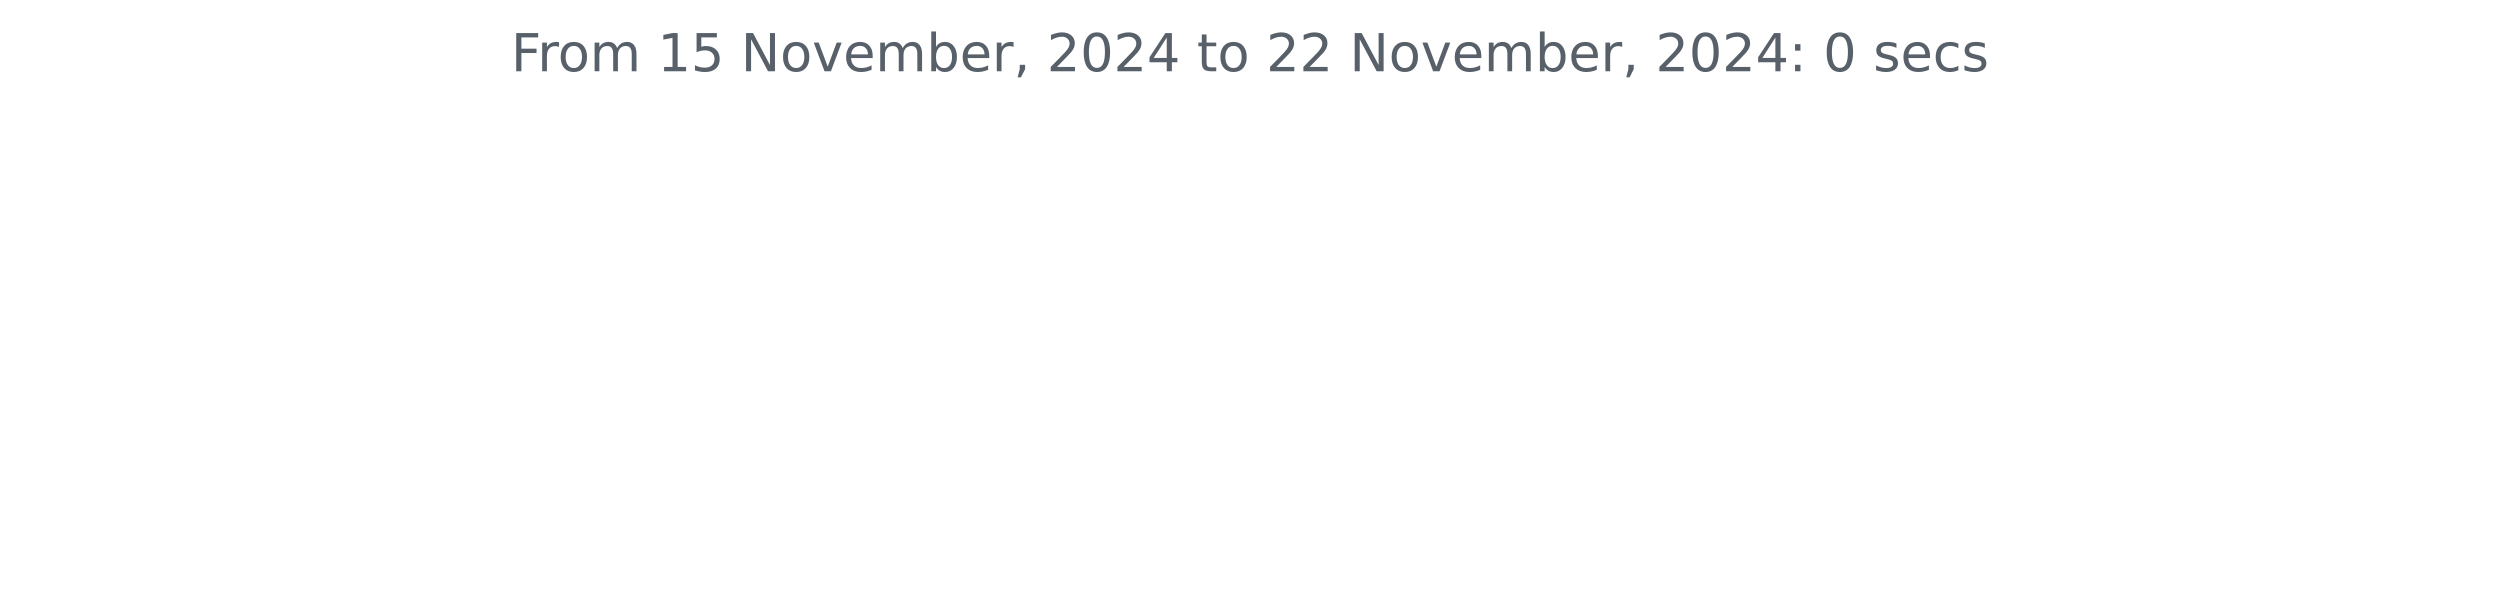
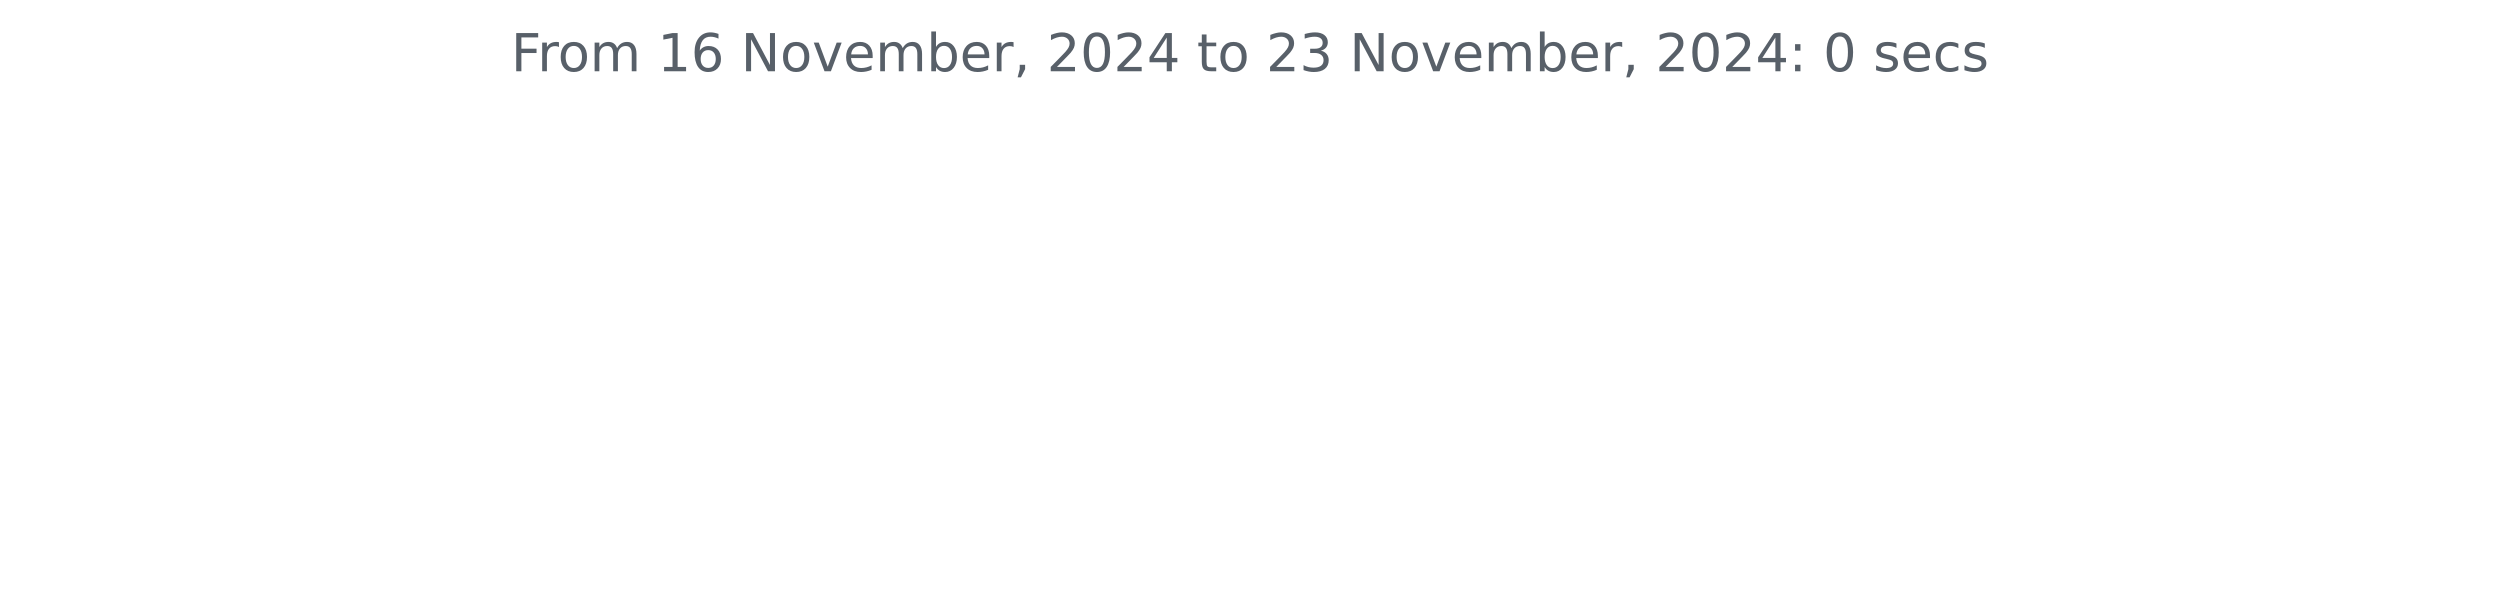
<svg xmlns="http://www.w3.org/2000/svg" xmlns:xlink="http://www.w3.org/1999/xlink" width="572.4pt" height="140.398pt" viewBox="0 0 572.4 140.398" version="1.1">
  <defs>
    <style type="text/css">*{stroke-linejoin: round; stroke-linecap: butt}</style>
  </defs>
  <g id="figure_1">
    <g id="patch_1">
      <path d="M 0 140.398  L 572.4 140.398  L 572.4 0  L 0 0  L 0 140.398  z " style="fill: none" />
    </g>
    <g id="axes_1">
      <g id="matplotlib.axis_1" />
      <g id="matplotlib.axis_2" />
      <g id="text_1">
        <g style="fill: #586069" transform="translate(117.0169 16.31812) scale(0.12 -0.12)">
          <defs>
            <path id="DejaVuSans-46" d="M 628 4666  L 3309 4666  L 3309 4134  L 1259 4134  L 1259 2759  L 3109 2759  L 3109 2228  L 1259 2228  L 1259 0  L 628 0  L 628 4666  z " transform="scale(0.015625)" />
            <path id="DejaVuSans-72" d="M 2631 2963  Q 2534 3019 2420 3045  Q 2306 3072 2169 3072  Q 1681 3072 1420 2755  Q 1159 2438 1159 1844  L 1159 0  L 581 0  L 581 3500  L 1159 3500  L 1159 2956  Q 1341 3275 1631 3429  Q 1922 3584 2338 3584  Q 2397 3584 2469 3576  Q 2541 3569 2628 3553  L 2631 2963  z " transform="scale(0.015625)" />
            <path id="DejaVuSans-6f" d="M 1959 3097  Q 1497 3097 1228 2736  Q 959 2375 959 1747  Q 959 1119 1226 758  Q 1494 397 1959 397  Q 2419 397 2687 759  Q 2956 1122 2956 1747  Q 2956 2369 2687 2733  Q 2419 3097 1959 3097  z M 1959 3584  Q 2709 3584 3137 3096  Q 3566 2609 3566 1747  Q 3566 888 3137 398  Q 2709 -91 1959 -91  Q 1206 -91 779 398  Q 353 888 353 1747  Q 353 2609 779 3096  Q 1206 3584 1959 3584  z " transform="scale(0.015625)" />
            <path id="DejaVuSans-6d" d="M 3328 2828  Q 3544 3216 3844 3400  Q 4144 3584 4550 3584  Q 5097 3584 5394 3201  Q 5691 2819 5691 2113  L 5691 0  L 5113 0  L 5113 2094  Q 5113 2597 4934 2840  Q 4756 3084 4391 3084  Q 3944 3084 3684 2787  Q 3425 2491 3425 1978  L 3425 0  L 2847 0  L 2847 2094  Q 2847 2600 2669 2842  Q 2491 3084 2119 3084  Q 1678 3084 1418 2786  Q 1159 2488 1159 1978  L 1159 0  L 581 0  L 581 3500  L 1159 3500  L 1159 2956  Q 1356 3278 1631 3431  Q 1906 3584 2284 3584  Q 2666 3584 2933 3390  Q 3200 3197 3328 2828  z " transform="scale(0.015625)" />
            <path id="DejaVuSans-20" transform="scale(0.015625)" />
            <path id="DejaVuSans-31" d="M 794 531  L 1825 531  L 1825 4091  L 703 3866  L 703 4441  L 1819 4666  L 2450 4666  L 2450 531  L 3481 531  L 3481 0  L 794 0  L 794 531  z " transform="scale(0.015625)" />
-             <path id="DejaVuSans-35" d="M 691 4666  L 3169 4666  L 3169 4134  L 1269 4134  L 1269 2991  Q 1406 3038 1543 3061  Q 1681 3084 1819 3084  Q 2600 3084 3056 2656  Q 3513 2228 3513 1497  Q 3513 744 3044 326  Q 2575 -91 1722 -91  Q 1428 -91 1123 -41  Q 819 9 494 109  L 494 744  Q 775 591 1075 516  Q 1375 441 1709 441  Q 2250 441 2565 725  Q 2881 1009 2881 1497  Q 2881 1984 2565 2268  Q 2250 2553 1709 2553  Q 1456 2553 1204 2497  Q 953 2441 691 2322  L 691 4666  z " transform="scale(0.015625)" />
+             <path id="DejaVuSans-36" d="M 2113 2584  Q 1688 2584 1439 2293  Q 1191 2003 1191 1497  Q 1191 994 1439 701  Q 1688 409 2113 409  Q 2538 409 2786 701  Q 3034 994 3034 1497  Q 3034 2003 2786 2293  Q 2538 2584 2113 2584  z M 3366 4563  L 3366 3988  Q 3128 4100 2886 4159  Q 2644 4219 2406 4219  Q 1781 4219 1451 3797  Q 1122 3375 1075 2522  Q 1259 2794 1537 2939  Q 1816 3084 2150 3084  Q 2853 3084 3261 2657  Q 3669 2231 3669 1497  Q 3669 778 3244 343  Q 2819 -91 2113 -91  Q 1303 -91 875 529  Q 447 1150 447 2328  Q 447 3434 972 4092  Q 1497 4750 2381 4750  Q 2619 4750 2861 4703  Q 3103 4656 3366 4563  z " transform="scale(0.015625)" />
            <path id="DejaVuSans-4e" d="M 628 4666  L 1478 4666  L 3547 763  L 3547 4666  L 4159 4666  L 4159 0  L 3309 0  L 1241 3903  L 1241 0  L 628 0  L 628 4666  z " transform="scale(0.015625)" />
            <path id="DejaVuSans-76" d="M 191 3500  L 800 3500  L 1894 563  L 2988 3500  L 3597 3500  L 2284 0  L 1503 0  L 191 3500  z " transform="scale(0.015625)" />
            <path id="DejaVuSans-65" d="M 3597 1894  L 3597 1613  L 953 1613  Q 991 1019 1311 708  Q 1631 397 2203 397  Q 2534 397 2845 478  Q 3156 559 3463 722  L 3463 178  Q 3153 47 2828 -22  Q 2503 -91 2169 -91  Q 1331 -91 842 396  Q 353 884 353 1716  Q 353 2575 817 3079  Q 1281 3584 2069 3584  Q 2775 3584 3186 3129  Q 3597 2675 3597 1894  z M 3022 2063  Q 3016 2534 2758 2815  Q 2500 3097 2075 3097  Q 1594 3097 1305 2825  Q 1016 2553 972 2059  L 3022 2063  z " transform="scale(0.015625)" />
            <path id="DejaVuSans-62" d="M 3116 1747  Q 3116 2381 2855 2742  Q 2594 3103 2138 3103  Q 1681 3103 1420 2742  Q 1159 2381 1159 1747  Q 1159 1113 1420 752  Q 1681 391 2138 391  Q 2594 391 2855 752  Q 3116 1113 3116 1747  z M 1159 2969  Q 1341 3281 1617 3432  Q 1894 3584 2278 3584  Q 2916 3584 3314 3078  Q 3713 2572 3713 1747  Q 3713 922 3314 415  Q 2916 -91 2278 -91  Q 1894 -91 1617 61  Q 1341 213 1159 525  L 1159 0  L 581 0  L 581 4863  L 1159 4863  L 1159 2969  z " transform="scale(0.015625)" />
            <path id="DejaVuSans-2c" d="M 750 794  L 1409 794  L 1409 256  L 897 -744  L 494 -744  L 750 256  L 750 794  z " transform="scale(0.015625)" />
            <path id="DejaVuSans-32" d="M 1228 531  L 3431 531  L 3431 0  L 469 0  L 469 531  Q 828 903 1448 1529  Q 2069 2156 2228 2338  Q 2531 2678 2651 2914  Q 2772 3150 2772 3378  Q 2772 3750 2511 3984  Q 2250 4219 1831 4219  Q 1534 4219 1204 4116  Q 875 4013 500 3803  L 500 4441  Q 881 4594 1212 4672  Q 1544 4750 1819 4750  Q 2544 4750 2975 4387  Q 3406 4025 3406 3419  Q 3406 3131 3298 2873  Q 3191 2616 2906 2266  Q 2828 2175 2409 1742  Q 1991 1309 1228 531  z " transform="scale(0.015625)" />
            <path id="DejaVuSans-30" d="M 2034 4250  Q 1547 4250 1301 3770  Q 1056 3291 1056 2328  Q 1056 1369 1301 889  Q 1547 409 2034 409  Q 2525 409 2770 889  Q 3016 1369 3016 2328  Q 3016 3291 2770 3770  Q 2525 4250 2034 4250  z M 2034 4750  Q 2819 4750 3233 4129  Q 3647 3509 3647 2328  Q 3647 1150 3233 529  Q 2819 -91 2034 -91  Q 1250 -91 836 529  Q 422 1150 422 2328  Q 422 3509 836 4129  Q 1250 4750 2034 4750  z " transform="scale(0.015625)" />
            <path id="DejaVuSans-34" d="M 2419 4116  L 825 1625  L 2419 1625  L 2419 4116  z M 2253 4666  L 3047 4666  L 3047 1625  L 3713 1625  L 3713 1100  L 3047 1100  L 3047 0  L 2419 0  L 2419 1100  L 313 1100  L 313 1709  L 2253 4666  z " transform="scale(0.015625)" />
            <path id="DejaVuSans-74" d="M 1172 4494  L 1172 3500  L 2356 3500  L 2356 3053  L 1172 3053  L 1172 1153  Q 1172 725 1289 603  Q 1406 481 1766 481  L 2356 481  L 2356 0  L 1766 0  Q 1100 0 847 248  Q 594 497 594 1153  L 594 3053  L 172 3053  L 172 3500  L 594 3500  L 594 4494  L 1172 4494  z " transform="scale(0.015625)" />
+             <path id="DejaVuSans-33" d="M 2597 2516  Q 3050 2419 3304 2112  Q 3559 1806 3559 1356  Q 3559 666 3084 287  Q 2609 -91 1734 -91  Q 1441 -91 1130 -33  Q 819 25 488 141  L 488 750  Q 750 597 1062 519  Q 1375 441 1716 441  Q 2309 441 2620 675  Q 2931 909 2931 1356  Q 2931 1769 2642 2001  Q 2353 2234 1838 2234  L 1294 2234  L 1294 2753  L 1863 2753  Q 2328 2753 2575 2939  Q 2822 3125 2822 3475  Q 2822 3834 2567 4026  Q 2313 4219 1838 4219  Q 1578 4219 1281 4162  Q 984 4106 628 3988  L 628 4550  Q 988 4650 1302 4700  Q 1616 4750 1894 4750  Q 2613 4750 3031 4423  Q 3450 4097 3450 3541  Q 3450 3153 3228 2886  Q 3006 2619 2597 2516  z " transform="scale(0.015625)" />
            <path id="DejaVuSans-3a" d="M 750 794  L 1409 794  L 1409 0  L 750 0  L 750 794  z M 750 3309  L 1409 3309  L 1409 2516  L 750 2516  L 750 3309  z " transform="scale(0.015625)" />
            <path id="DejaVuSans-73" d="M 2834 3397  L 2834 2853  Q 2591 2978 2328 3040  Q 2066 3103 1784 3103  Q 1356 3103 1142 2972  Q 928 2841 928 2578  Q 928 2378 1081 2264  Q 1234 2150 1697 2047  L 1894 2003  Q 2506 1872 2764 1633  Q 3022 1394 3022 966  Q 3022 478 2636 193  Q 2250 -91 1575 -91  Q 1294 -91 989 -36  Q 684 19 347 128  L 347 722  Q 666 556 975 473  Q 1284 391 1588 391  Q 1994 391 2212 530  Q 2431 669 2431 922  Q 2431 1156 2273 1281  Q 2116 1406 1581 1522  L 1381 1569  Q 847 1681 609 1914  Q 372 2147 372 2553  Q 372 3047 722 3315  Q 1072 3584 1716 3584  Q 2034 3584 2315 3537  Q 2597 3491 2834 3397  z " transform="scale(0.015625)" />
            <path id="DejaVuSans-63" d="M 3122 3366  L 3122 2828  Q 2878 2963 2633 3030  Q 2388 3097 2138 3097  Q 1578 3097 1268 2742  Q 959 2388 959 1747  Q 959 1106 1268 751  Q 1578 397 2138 397  Q 2388 397 2633 464  Q 2878 531 3122 666  L 3122 134  Q 2881 22 2623 -34  Q 2366 -91 2075 -91  Q 1284 -91 818 406  Q 353 903 353 1747  Q 353 2603 823 3093  Q 1294 3584 2113 3584  Q 2378 3584 2631 3529  Q 2884 3475 3122 3366  z " transform="scale(0.015625)" />
          </defs>
          <use xlink:href="#DejaVuSans-46" />
          <use xlink:href="#DejaVuSans-72" x="50.27" />
          <use xlink:href="#DejaVuSans-6f" x="89.133" />
          <use xlink:href="#DejaVuSans-6d" x="150.314" />
          <use xlink:href="#DejaVuSans-20" x="247.727" />
          <use xlink:href="#DejaVuSans-31" x="279.514" />
-           <use xlink:href="#DejaVuSans-35" x="343.137" />
+           <use xlink:href="#DejaVuSans-36" x="343.137" />
          <use xlink:href="#DejaVuSans-20" x="406.76" />
          <use xlink:href="#DejaVuSans-4e" x="438.547" />
          <use xlink:href="#DejaVuSans-6f" x="513.352" />
          <use xlink:href="#DejaVuSans-76" x="574.533" />
          <use xlink:href="#DejaVuSans-65" x="633.713" />
          <use xlink:href="#DejaVuSans-6d" x="695.236" />
          <use xlink:href="#DejaVuSans-62" x="792.648" />
          <use xlink:href="#DejaVuSans-65" x="856.125" />
          <use xlink:href="#DejaVuSans-72" x="917.648" />
          <use xlink:href="#DejaVuSans-2c" x="958.762" />
          <use xlink:href="#DejaVuSans-20" x="990.549" />
          <use xlink:href="#DejaVuSans-32" x="1022.336" />
          <use xlink:href="#DejaVuSans-30" x="1085.959" />
          <use xlink:href="#DejaVuSans-32" x="1149.582" />
          <use xlink:href="#DejaVuSans-34" x="1213.205" />
          <use xlink:href="#DejaVuSans-20" x="1276.828" />
          <use xlink:href="#DejaVuSans-74" x="1308.615" />
          <use xlink:href="#DejaVuSans-6f" x="1347.824" />
          <use xlink:href="#DejaVuSans-20" x="1409.006" />
          <use xlink:href="#DejaVuSans-32" x="1440.793" />
-           <use xlink:href="#DejaVuSans-32" x="1504.416" />
+           <use xlink:href="#DejaVuSans-33" x="1504.416" />
          <use xlink:href="#DejaVuSans-20" x="1568.039" />
          <use xlink:href="#DejaVuSans-4e" x="1599.826" />
          <use xlink:href="#DejaVuSans-6f" x="1674.631" />
          <use xlink:href="#DejaVuSans-76" x="1735.812" />
          <use xlink:href="#DejaVuSans-65" x="1794.992" />
          <use xlink:href="#DejaVuSans-6d" x="1856.516" />
          <use xlink:href="#DejaVuSans-62" x="1953.928" />
          <use xlink:href="#DejaVuSans-65" x="2017.404" />
          <use xlink:href="#DejaVuSans-72" x="2078.928" />
          <use xlink:href="#DejaVuSans-2c" x="2120.041" />
          <use xlink:href="#DejaVuSans-20" x="2151.828" />
          <use xlink:href="#DejaVuSans-32" x="2183.615" />
          <use xlink:href="#DejaVuSans-30" x="2247.238" />
          <use xlink:href="#DejaVuSans-32" x="2310.861" />
          <use xlink:href="#DejaVuSans-34" x="2374.484" />
          <use xlink:href="#DejaVuSans-3a" x="2438.107" />
          <use xlink:href="#DejaVuSans-20" x="2471.799" />
          <use xlink:href="#DejaVuSans-30" x="2503.586" />
          <use xlink:href="#DejaVuSans-20" x="2567.209" />
          <use xlink:href="#DejaVuSans-73" x="2598.996" />
          <use xlink:href="#DejaVuSans-65" x="2651.096" />
          <use xlink:href="#DejaVuSans-63" x="2712.619" />
          <use xlink:href="#DejaVuSans-73" x="2767.6" />
        </g>
      </g>
    </g>
  </g>
</svg>
